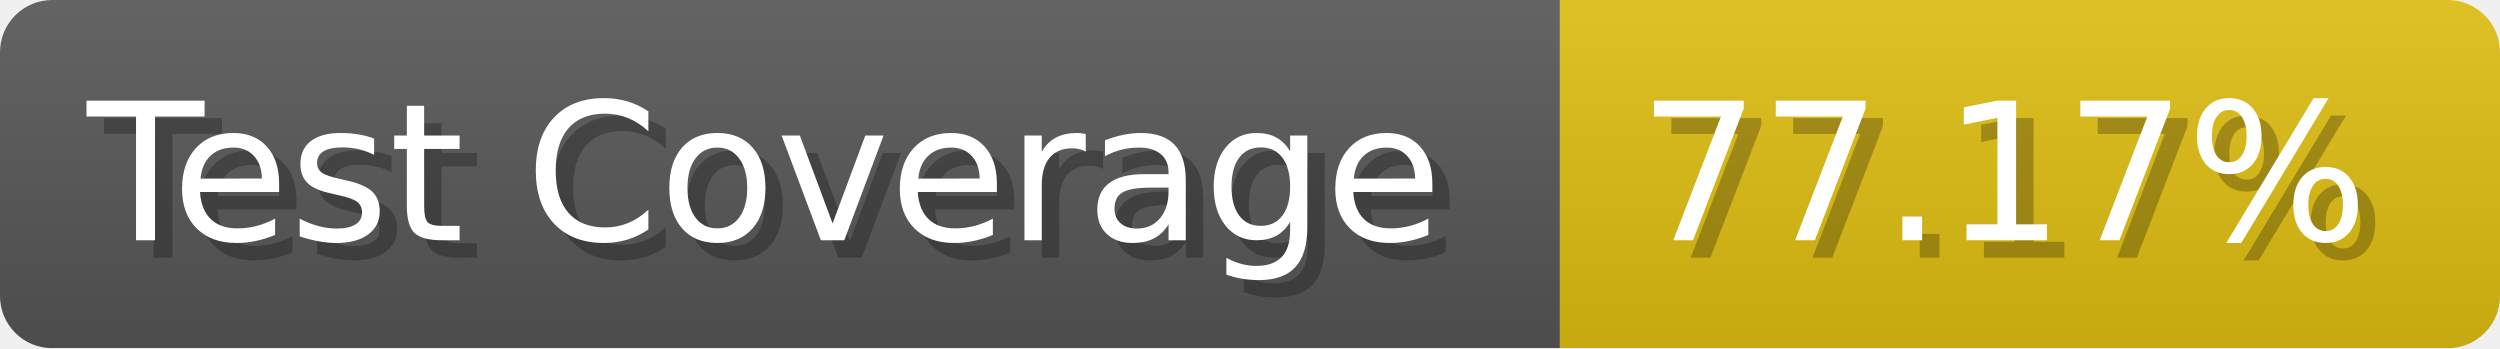
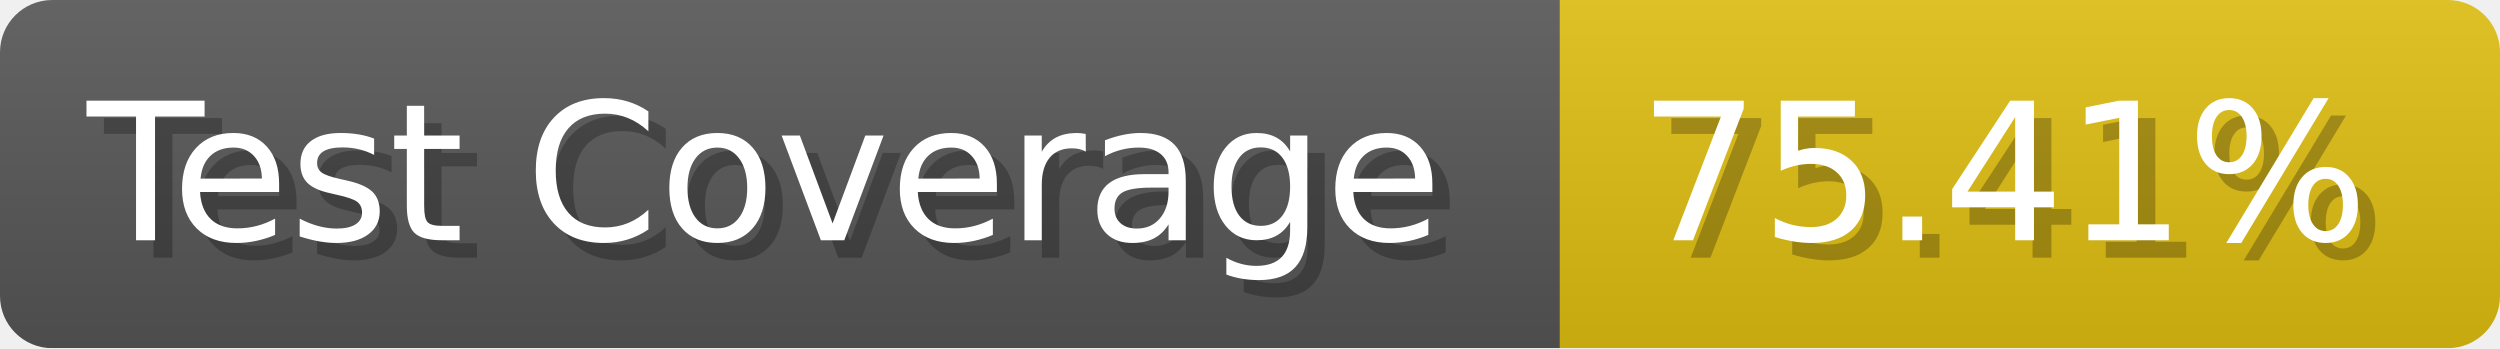
- <svg xmlns="http://www.w3.org/2000/svg" width="143.6" height="20" viewBox="0 0 1436 200" role="img" aria-label="Test Coverage: 77.17%">
+ <svg xmlns="http://www.w3.org/2000/svg" width="143.6" height="20" viewBox="0 0 1436 200" role="img" aria-label="Test Coverage: 75.41%">
  <linearGradient id="a" x2="0" y2="100%">
    <stop offset="0" stop-opacity=".1" stop-color="#EEE" />
    <stop offset="1" stop-opacity=".1" />
  </linearGradient>
  <mask id="m">
    <rect width="1436" height="200" rx="30" fill="#FFF" />
  </mask>
  <g mask="url(#m)">
    <rect width="896" height="200" fill="#555" />
    <rect width="540" height="200" fill="#DB1" x="896" />
    <rect width="1436" height="200" fill="url(#a)" />
  </g>
  <g aria-hidden="true" fill="#fff" text-anchor="start" font-family="Verdana,DejaVu Sans,sans-serif" font-size="110">
    <text x="60" y="148" textLength="796" fill="#000" opacity="0.25">Test Coverage</text>
    <text x="50" y="138" textLength="796">Test Coverage</text>
-     <text x="951" y="148" textLength="440" fill="#000" opacity="0.25">77.17%</text>
-     <text x="941" y="138" textLength="440">77.17%</text>
+     <text x="951" y="148" textLength="440" fill="#000" opacity="0.25">75.41%</text>
+     <text x="941" y="138" textLength="440">75.41%</text>
  </g>
</svg>
